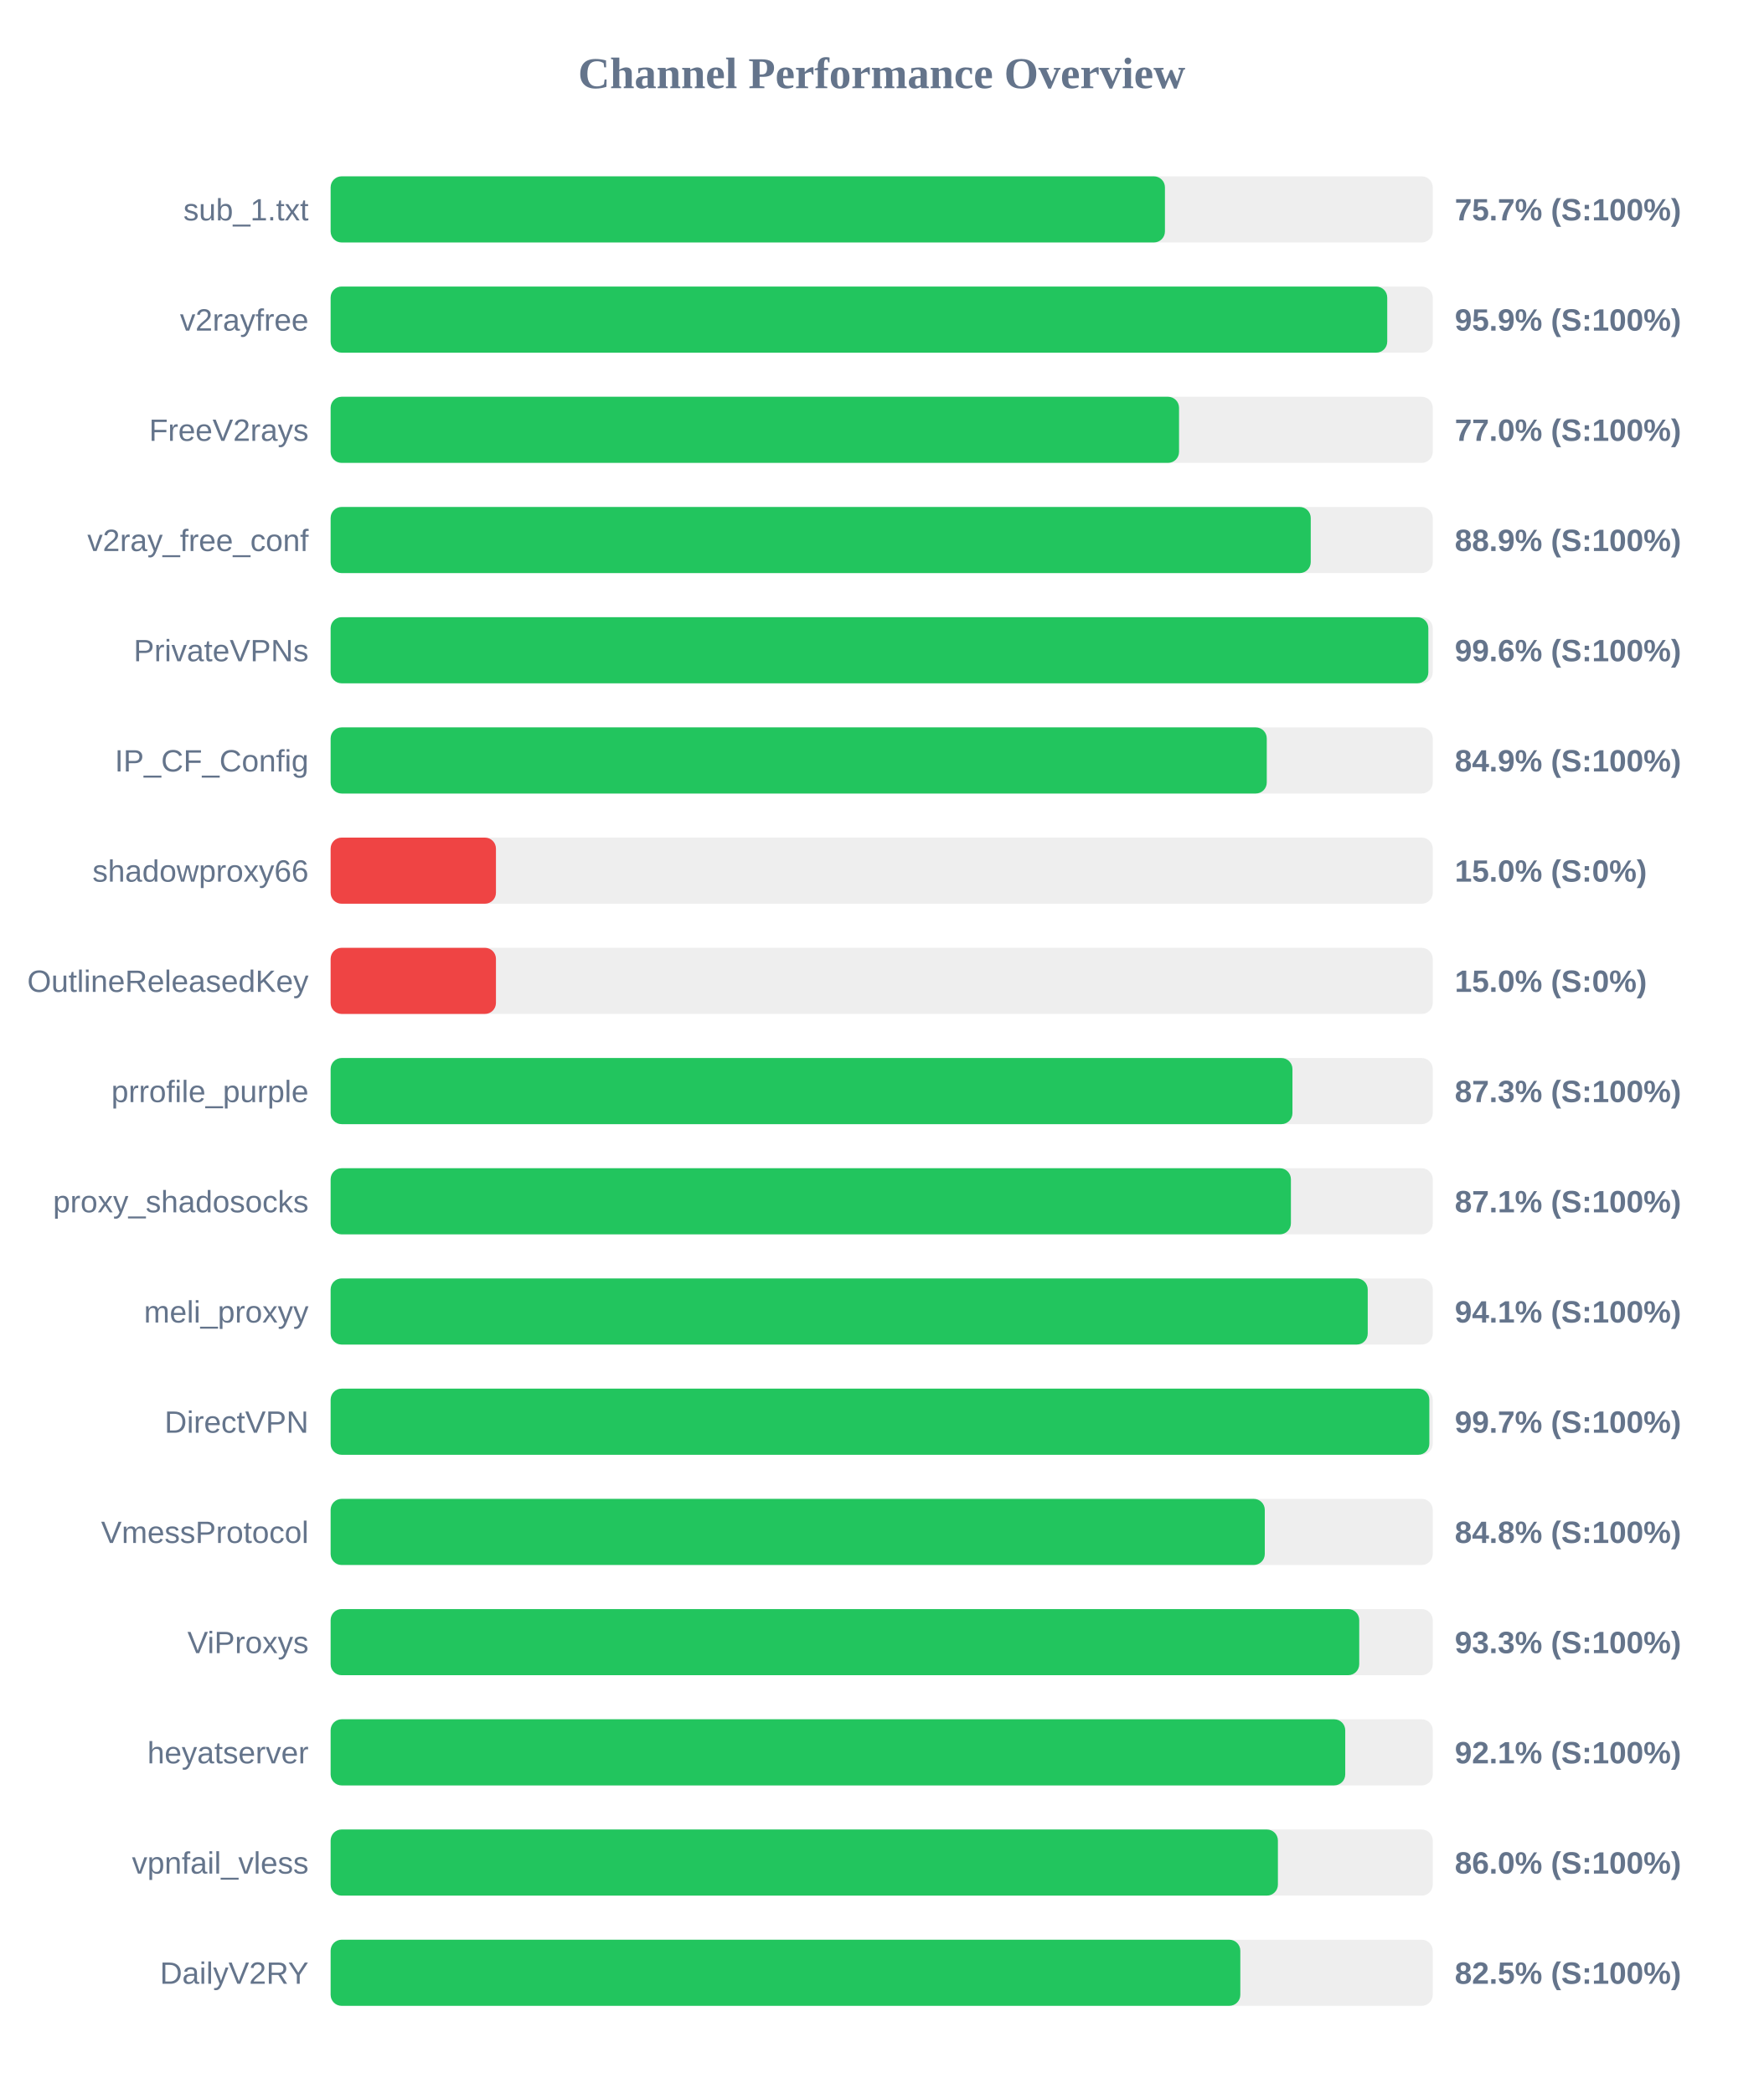
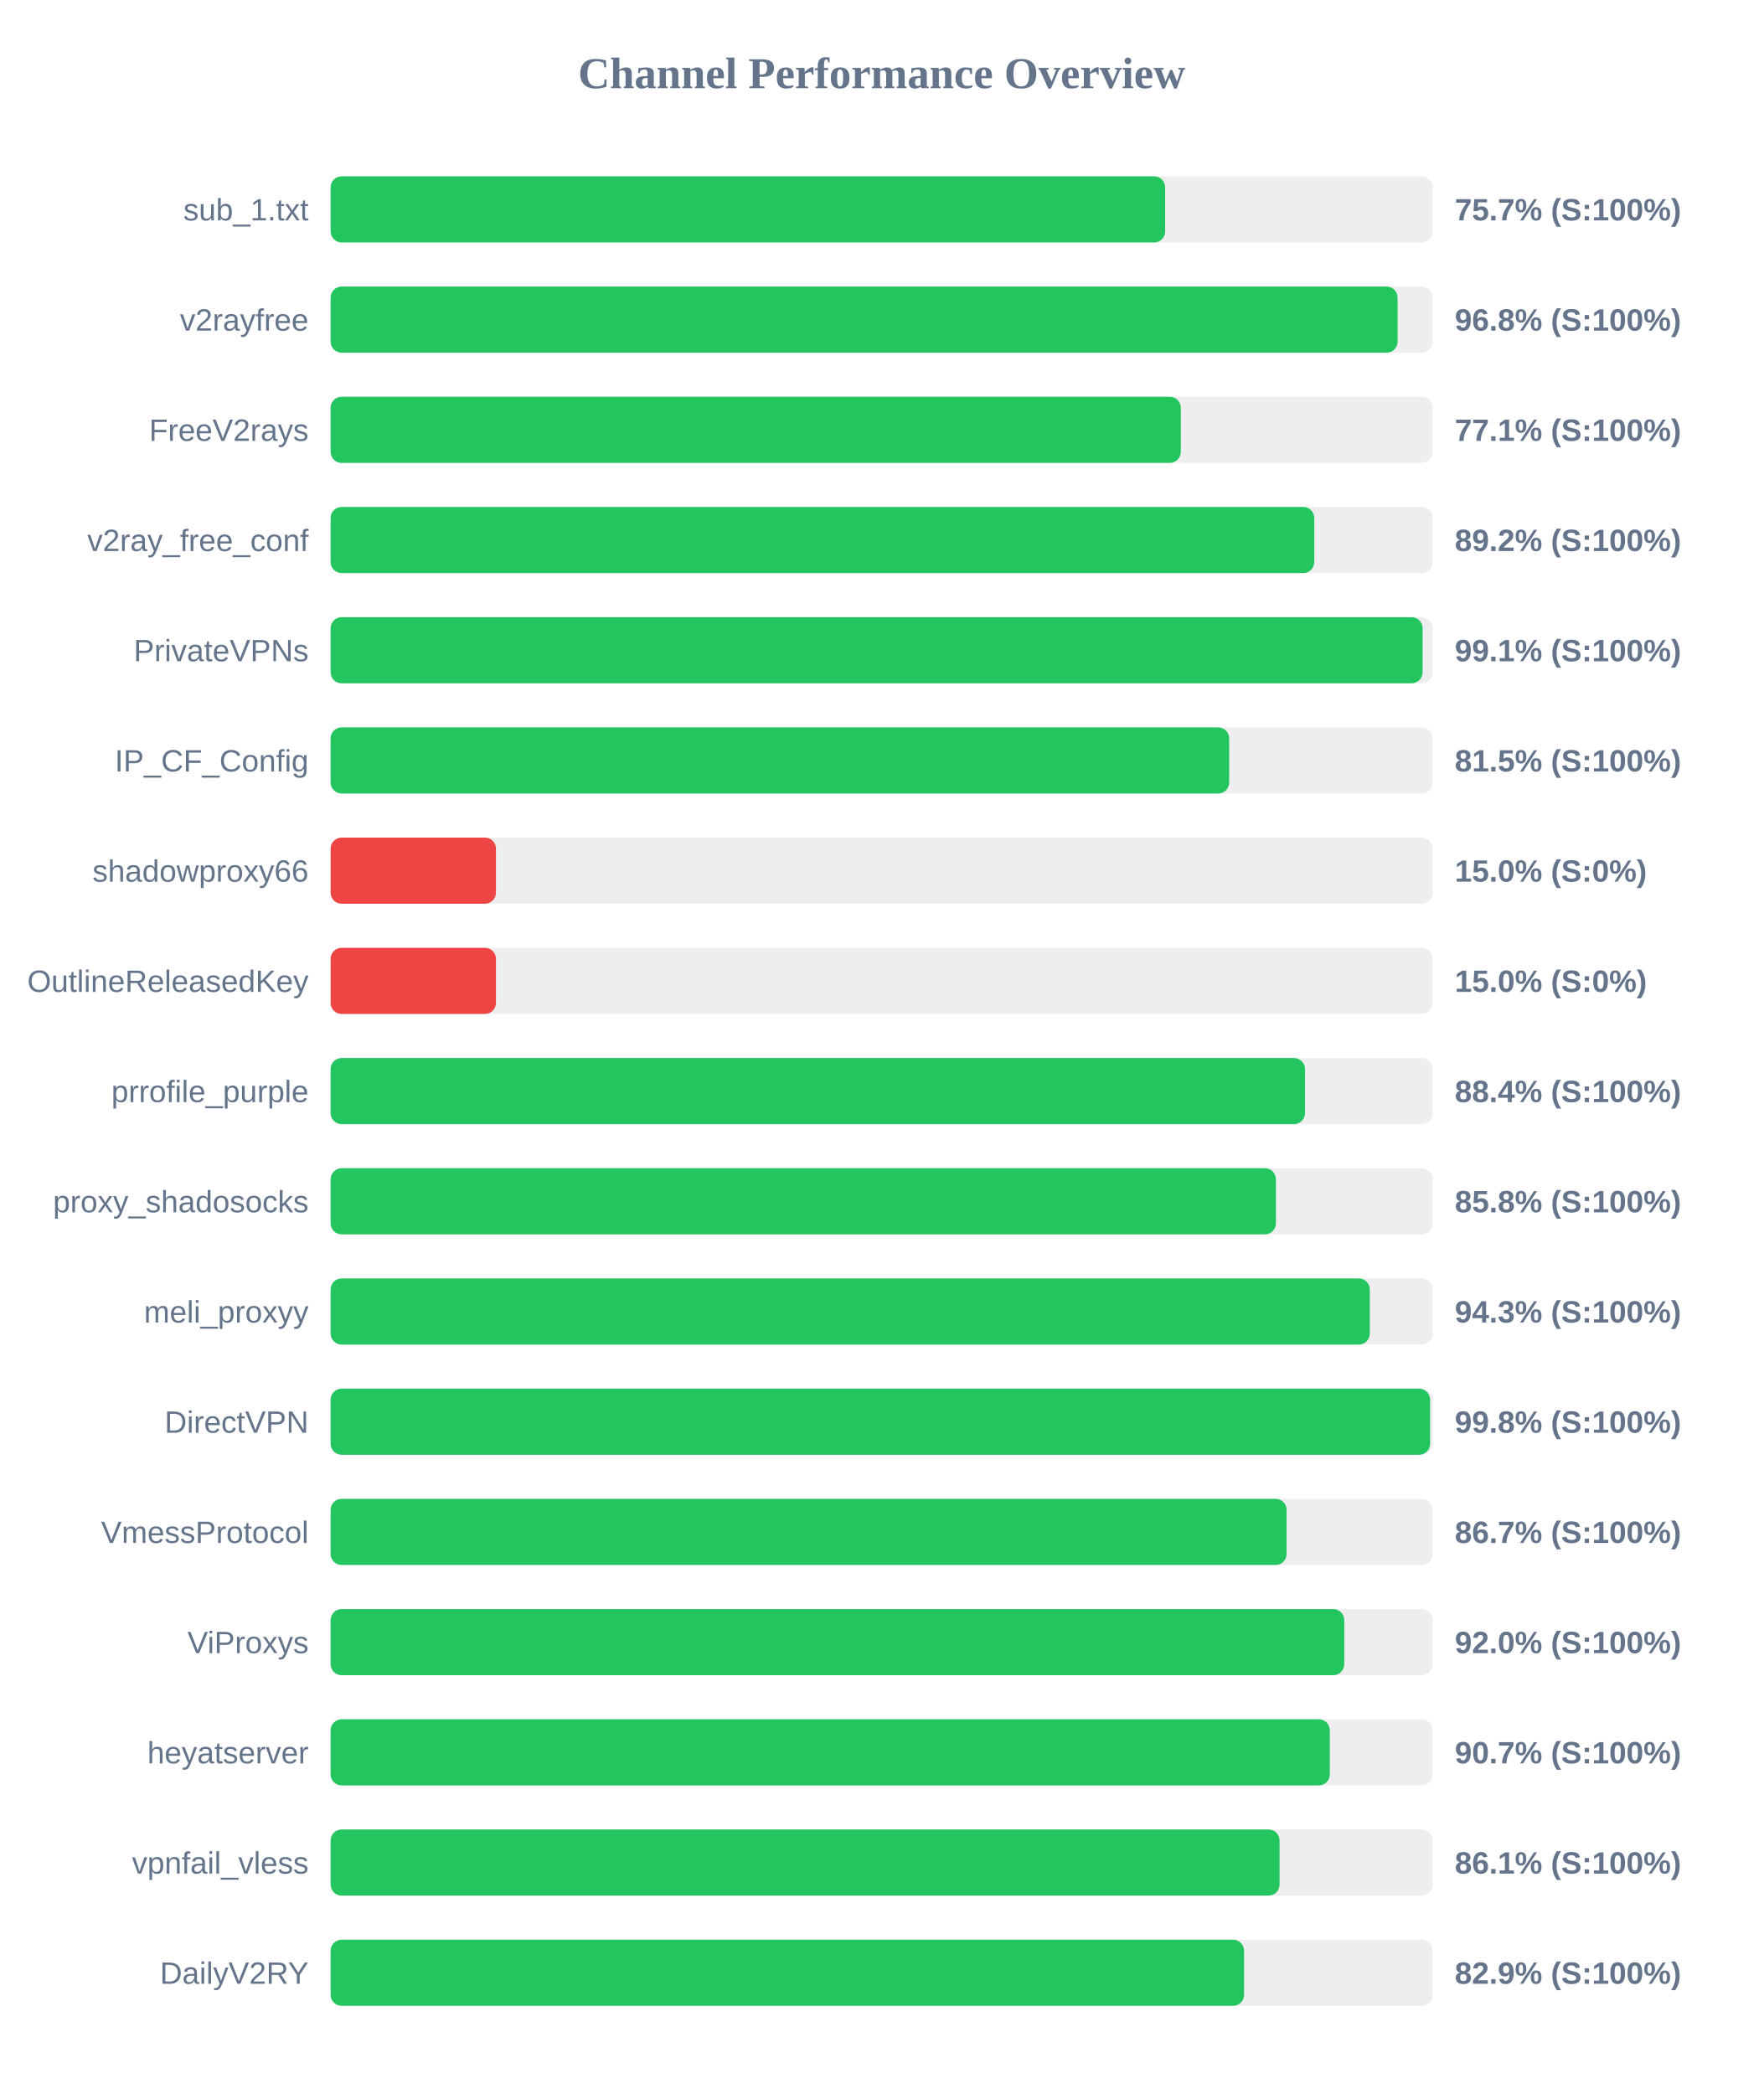
<svg xmlns="http://www.w3.org/2000/svg" width="800" height="950" version="1.1">
  <style>
        .row { font: 14px Arial; fill: #64748b; }
        .score { font: bold 14px Arial; fill: #64748b; }
    </style>
  <text x="400" y="40" text-anchor="middle" font-size="20px" font-weight="bold" fill="#64748b">Channel Performance Overview</text>
  <rect x="150" y="80" width="500" height="30" fill="#eee" rx="5" />
-   <rect x="150" y="80" width="378.5" height="30" fill="#22c55e" rx="5" />
+   <rect x="150" y="80" width="378.6" height="30" fill="#22c55e" rx="5" />
  <text x="140" y="100" text-anchor="end" class="row">sub_1.txt</text>
  <text x="660" y="100" text-anchor="start" class="score">75.7% (S:100%)</text>
  <rect x="150" y="130" width="500" height="30" fill="#eee" rx="5" />
-   <rect x="150" y="130" width="479.35" height="30" fill="#22c55e" rx="5" />
+   <rect x="150" y="130" width="484.05" height="30" fill="#22c55e" rx="5" />
  <text x="140" y="150" text-anchor="end" class="row">v2rayfree</text>
-   <text x="660" y="150" text-anchor="start" class="score">95.9% (S:100%)</text>
+   <text x="660" y="150" text-anchor="start" class="score">96.8% (S:100%)</text>
  <rect x="150" y="180" width="500" height="30" fill="#eee" rx="5" />
-   <rect x="150" y="180" width="384.9" height="30" fill="#22c55e" rx="5" />
+   <rect x="150" y="180" width="385.7" height="30" fill="#22c55e" rx="5" />
  <text x="140" y="200" text-anchor="end" class="row">FreeV2rays</text>
-   <text x="660" y="200" text-anchor="start" class="score">77.0% (S:100%)</text>
+   <text x="660" y="200" text-anchor="start" class="score">77.1% (S:100%)</text>
  <rect x="150" y="230" width="500" height="30" fill="#eee" rx="5" />
-   <rect x="150" y="230" width="444.65" height="30" fill="#22c55e" rx="5" />
+   <rect x="150" y="230" width="446.25" height="30" fill="#22c55e" rx="5" />
  <text x="140" y="250" text-anchor="end" class="row">v2ray_free_conf</text>
-   <text x="660" y="250" text-anchor="start" class="score">88.9% (S:100%)</text>
+   <text x="660" y="250" text-anchor="start" class="score">89.2% (S:100%)</text>
  <rect x="150" y="280" width="500" height="30" fill="#eee" rx="5" />
-   <rect x="150" y="280" width="498.0" height="30" fill="#22c55e" rx="5" />
+   <rect x="150" y="280" width="495.4" height="30" fill="#22c55e" rx="5" />
  <text x="140" y="300" text-anchor="end" class="row">PrivateVPNs</text>
-   <text x="660" y="300" text-anchor="start" class="score">99.6% (S:100%)</text>
+   <text x="660" y="300" text-anchor="start" class="score">99.1% (S:100%)</text>
  <rect x="150" y="330" width="500" height="30" fill="#eee" rx="5" />
-   <rect x="150" y="330" width="424.7" height="30" fill="#22c55e" rx="5" />
+   <rect x="150" y="330" width="407.65" height="30" fill="#22c55e" rx="5" />
  <text x="140" y="350" text-anchor="end" class="row">IP_CF_Config</text>
-   <text x="660" y="350" text-anchor="start" class="score">84.9% (S:100%)</text>
+   <text x="660" y="350" text-anchor="start" class="score">81.5% (S:100%)</text>
  <rect x="150" y="380" width="500" height="30" fill="#eee" rx="5" />
  <rect x="150" y="380" width="75.0" height="30" fill="#ef4444" rx="5" />
  <text x="140" y="400" text-anchor="end" class="row">shadowproxy66</text>
  <text x="660" y="400" text-anchor="start" class="score">15.0% (S:0%)</text>
  <rect x="150" y="430" width="500" height="30" fill="#eee" rx="5" />
  <rect x="150" y="430" width="75.0" height="30" fill="#ef4444" rx="5" />
  <text x="140" y="450" text-anchor="end" class="row">OutlineReleasedKey</text>
  <text x="660" y="450" text-anchor="start" class="score">15.0% (S:0%)</text>
  <rect x="150" y="480" width="500" height="30" fill="#eee" rx="5" />
-   <rect x="150" y="480" width="436.35" height="30" fill="#22c55e" rx="5" />
+   <rect x="150" y="480" width="442.05" height="30" fill="#22c55e" rx="5" />
  <text x="140" y="500" text-anchor="end" class="row">prrofile_purple</text>
-   <text x="660" y="500" text-anchor="start" class="score">87.3% (S:100%)</text>
+   <text x="660" y="500" text-anchor="start" class="score">88.4% (S:100%)</text>
  <rect x="150" y="530" width="500" height="30" fill="#eee" rx="5" />
-   <rect x="150" y="530" width="435.65" height="30" fill="#22c55e" rx="5" />
+   <rect x="150" y="530" width="428.85" height="30" fill="#22c55e" rx="5" />
  <text x="140" y="550" text-anchor="end" class="row">proxy_shadosocks</text>
-   <text x="660" y="550" text-anchor="start" class="score">87.1% (S:100%)</text>
+   <text x="660" y="550" text-anchor="start" class="score">85.8% (S:100%)</text>
  <rect x="150" y="580" width="500" height="30" fill="#eee" rx="5" />
-   <rect x="150" y="580" width="470.5" height="30" fill="#22c55e" rx="5" />
+   <rect x="150" y="580" width="471.45" height="30" fill="#22c55e" rx="5" />
  <text x="140" y="600" text-anchor="end" class="row">meli_proxyy</text>
-   <text x="660" y="600" text-anchor="start" class="score">94.1% (S:100%)</text>
+   <text x="660" y="600" text-anchor="start" class="score">94.3% (S:100%)</text>
  <rect x="150" y="630" width="500" height="30" fill="#eee" rx="5" />
-   <rect x="150" y="630" width="498.45" height="30" fill="#22c55e" rx="5" />
+   <rect x="150" y="630" width="498.8" height="30" fill="#22c55e" rx="5" />
  <text x="140" y="650" text-anchor="end" class="row">DirectVPN</text>
-   <text x="660" y="650" text-anchor="start" class="score">99.7% (S:100%)</text>
+   <text x="660" y="650" text-anchor="start" class="score">99.8% (S:100%)</text>
  <rect x="150" y="680" width="500" height="30" fill="#eee" rx="5" />
-   <rect x="150" y="680" width="423.8" height="30" fill="#22c55e" rx="5" />
+   <rect x="150" y="680" width="433.7" height="30" fill="#22c55e" rx="5" />
  <text x="140" y="700" text-anchor="end" class="row">VmessProtocol</text>
-   <text x="660" y="700" text-anchor="start" class="score">84.8% (S:100%)</text>
+   <text x="660" y="700" text-anchor="start" class="score">86.7% (S:100%)</text>
  <rect x="150" y="730" width="500" height="30" fill="#eee" rx="5" />
-   <rect x="150" y="730" width="466.65" height="30" fill="#22c55e" rx="5" />
+   <rect x="150" y="730" width="459.85" height="30" fill="#22c55e" rx="5" />
  <text x="140" y="750" text-anchor="end" class="row">ViProxys</text>
-   <text x="660" y="750" text-anchor="start" class="score">93.3% (S:100%)</text>
+   <text x="660" y="750" text-anchor="start" class="score">92.0% (S:100%)</text>
  <rect x="150" y="780" width="500" height="30" fill="#eee" rx="5" />
-   <rect x="150" y="780" width="460.3" height="30" fill="#22c55e" rx="5" />
+   <rect x="150" y="780" width="453.3" height="30" fill="#22c55e" rx="5" />
  <text x="140" y="800" text-anchor="end" class="row">heyatserver</text>
-   <text x="660" y="800" text-anchor="start" class="score">92.1% (S:100%)</text>
+   <text x="660" y="800" text-anchor="start" class="score">90.7% (S:100%)</text>
  <rect x="150" y="830" width="500" height="30" fill="#eee" rx="5" />
-   <rect x="150" y="830" width="429.75" height="30" fill="#22c55e" rx="5" />
+   <rect x="150" y="830" width="430.5" height="30" fill="#22c55e" rx="5" />
  <text x="140" y="850" text-anchor="end" class="row">vpnfail_vless</text>
-   <text x="660" y="850" text-anchor="start" class="score">86.0% (S:100%)</text>
+   <text x="660" y="850" text-anchor="start" class="score">86.1% (S:100%)</text>
  <rect x="150" y="880" width="500" height="30" fill="#eee" rx="5" />
-   <rect x="150" y="880" width="412.7" height="30" fill="#22c55e" rx="5" />
+   <rect x="150" y="880" width="414.4" height="30" fill="#22c55e" rx="5" />
  <text x="140" y="900" text-anchor="end" class="row">DailyV2RY</text>
-   <text x="660" y="900" text-anchor="start" class="score">82.5% (S:100%)</text>
+   <text x="660" y="900" text-anchor="start" class="score">82.9% (S:100%)</text>
</svg>
